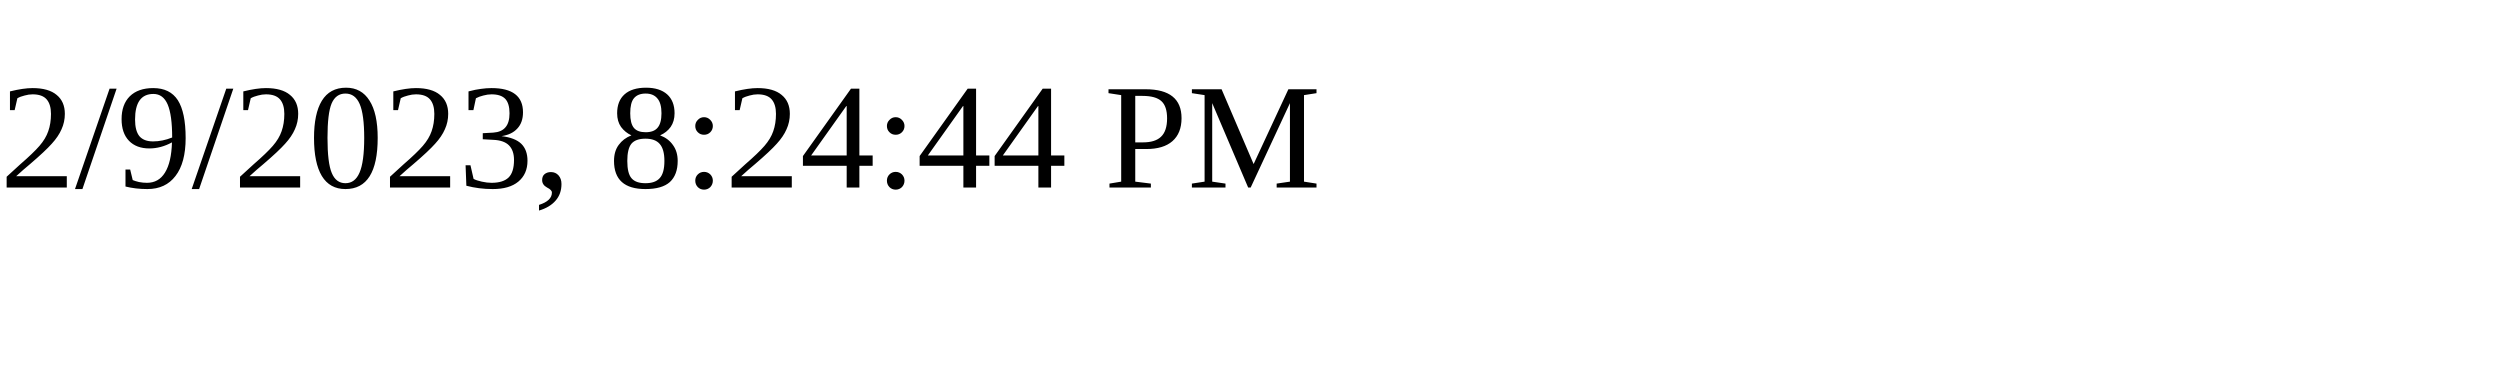
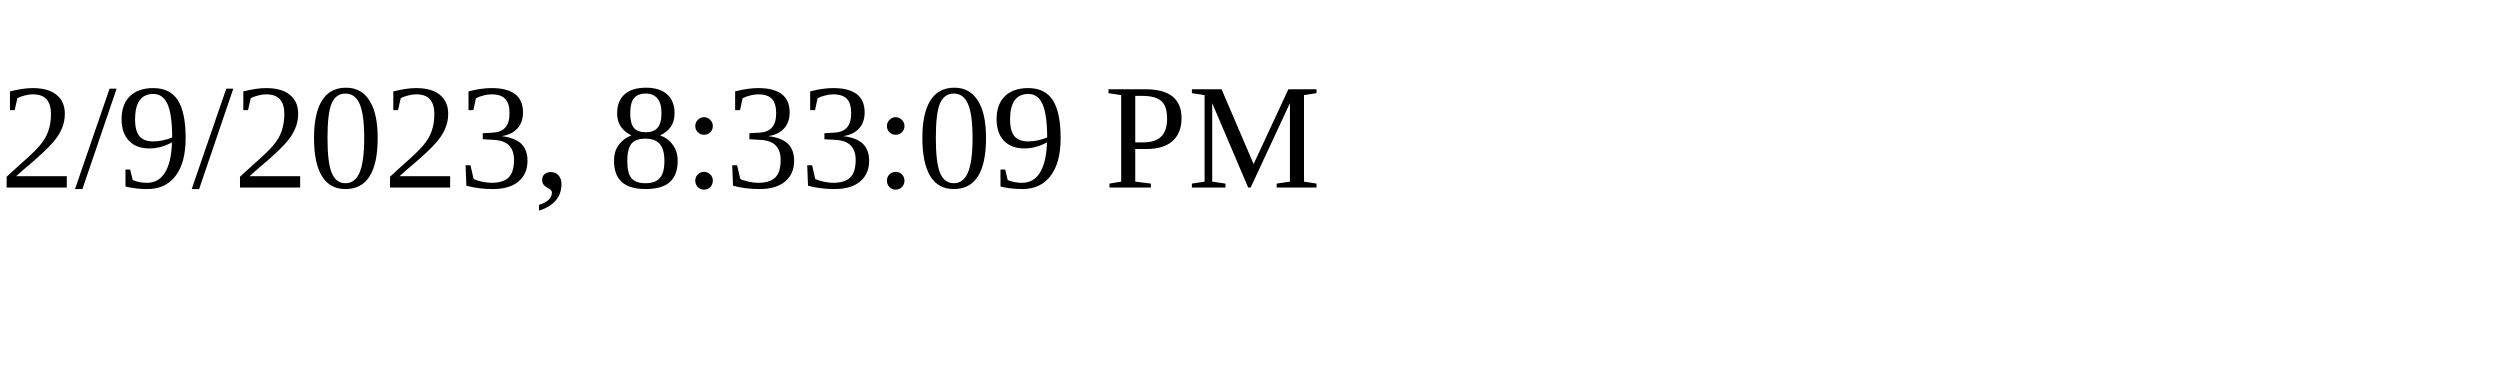
<svg xmlns="http://www.w3.org/2000/svg" height="30" width="200">
-   <text x="0" y="15">2/9/2023, 8:24:44 PM</text>
+   <text x="0" y="15">2/9/2023, 8:33:09 PM</text>
</svg>
